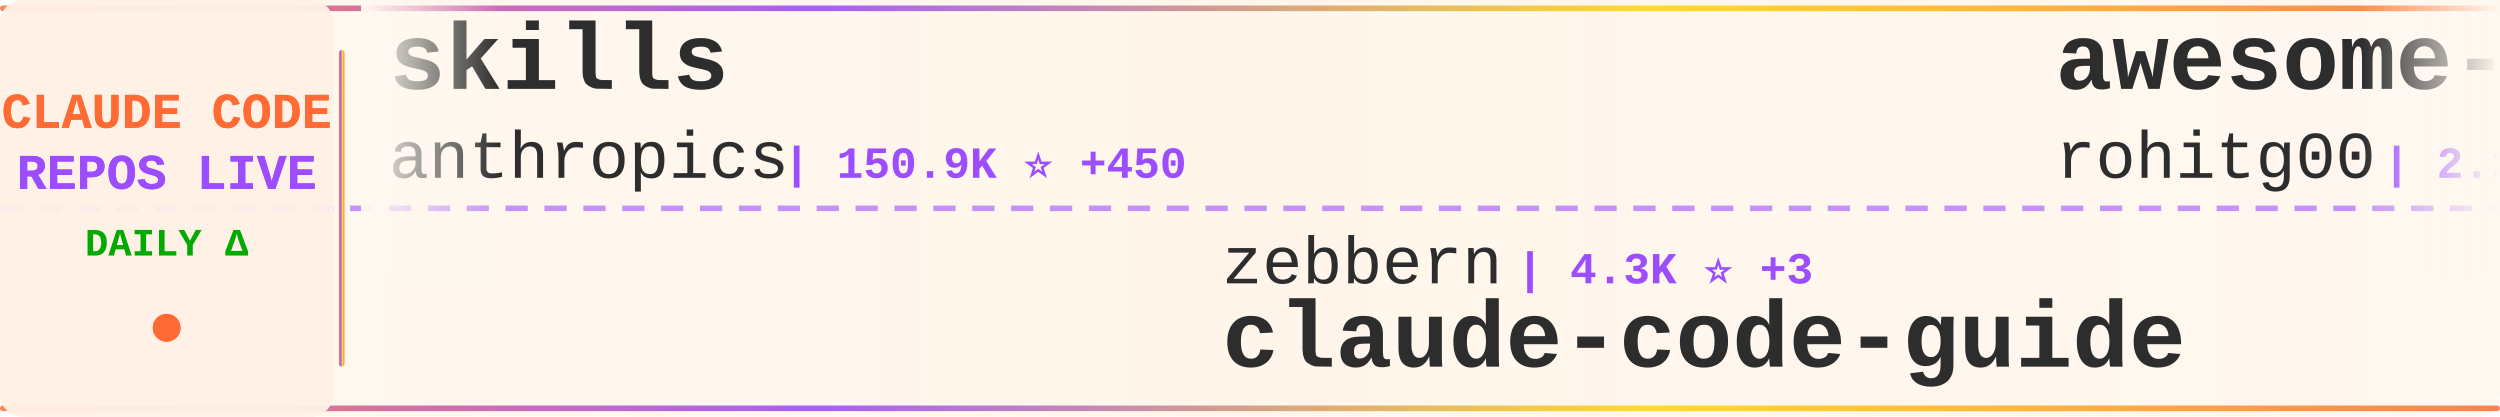
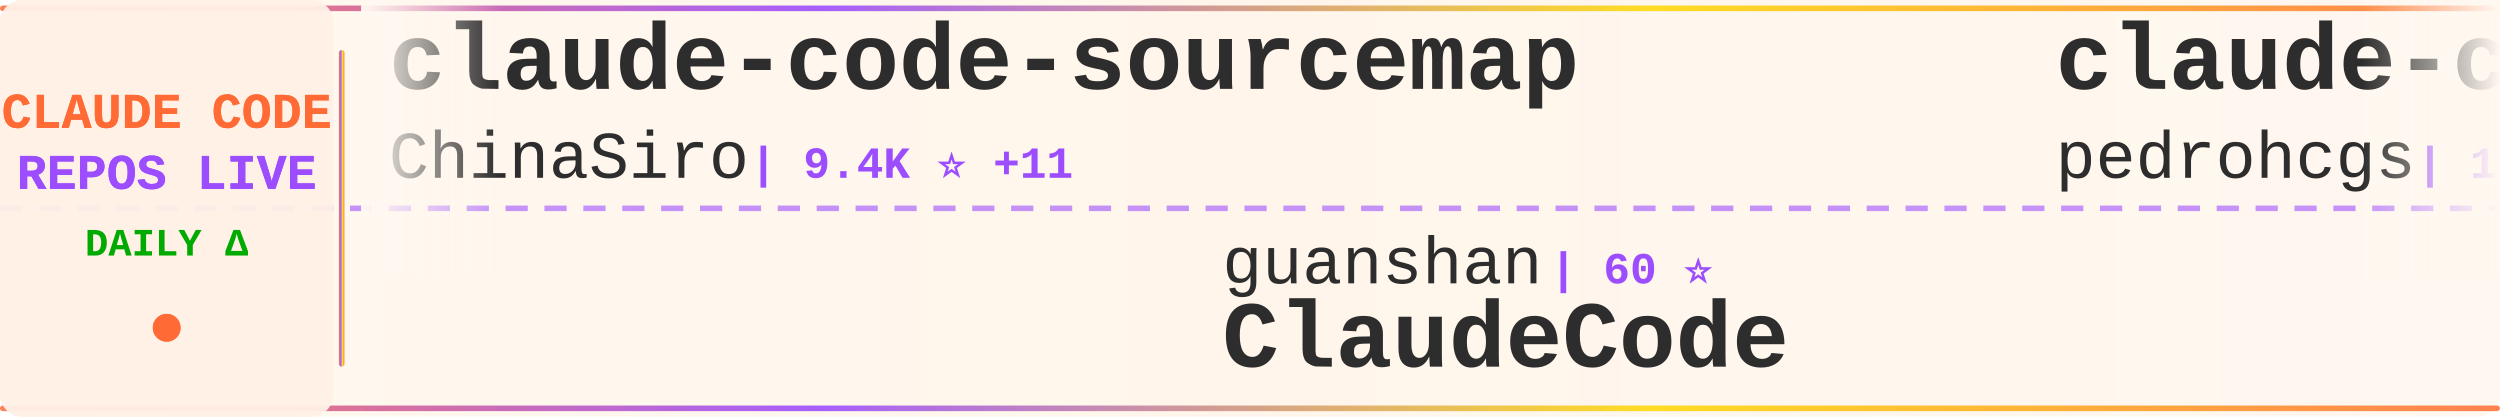
<svg xmlns="http://www.w3.org/2000/svg" width="900" height="150">
  <defs>
    <linearGradient id="tickerBg" x1="0%" y1="0%" x2="100%" y2="0%">
      <stop offset="0%" style="stop-color:#fff8f0;stop-opacity:0.98" />
      <stop offset="50%" style="stop-color:#fff5eb;stop-opacity:1" />
      <stop offset="100%" style="stop-color:#fff8f0;stop-opacity:0.98" />
    </linearGradient>
    <linearGradient id="borderGrad" x1="0%" y1="0%" x2="100%" y2="0%">
      <stop offset="0%" style="stop-color:#FF6B35;stop-opacity:0.85">
        <animate attributeName="stop-opacity" values="0.85;1;0.85" dur="2s" repeatCount="indefinite" />
      </stop>
      <stop offset="33%" style="stop-color:#9C4EFF;stop-opacity:0.9">
        <animate attributeName="stop-opacity" values="0.9;1;0.9" dur="2.2s" repeatCount="indefinite" />
      </stop>
      <stop offset="66%" style="stop-color:#FFD700;stop-opacity:0.85">
        <animate attributeName="stop-opacity" values="0.85;1;0.85" dur="1.8s" repeatCount="indefinite" />
      </stop>
      <stop offset="100%" style="stop-color:#FF6B35;stop-opacity:0.85">
        <animate attributeName="stop-opacity" values="0.85;1;0.85" dur="2s" repeatCount="indefinite" />
      </stop>
    </linearGradient>
    <filter id="textGlow">
      <feGaussianBlur stdDeviation="0.15" result="coloredBlur" />
      <feMerge>
        <feMergeNode in="coloredBlur" />
        <feMergeNode in="SourceGraphic" />
      </feMerge>
    </filter>
    <filter id="metricGlow">
      <feGaussianBlur stdDeviation="0.2" result="coloredBlur" />
      <feMerge>
        <feMergeNode in="coloredBlur" />
        <feMergeNode in="SourceGraphic" />
      </feMerge>
    </filter>
    <linearGradient id="leftFade" x1="0%" y1="0%" x2="100%" y2="0%">
      <stop offset="0%" style="stop-color:#fff8f0;stop-opacity:1" />
      <stop offset="100%" style="stop-color:#fff8f0;stop-opacity:0" />
    </linearGradient>
    <linearGradient id="rightFade" x1="0%" y1="0%" x2="100%" y2="0%">
      <stop offset="0%" style="stop-color:#fff8f0;stop-opacity:0" />
      <stop offset="100%" style="stop-color:#fff8f0;stop-opacity:1" />
    </linearGradient>
  </defs>
  <rect width="900" height="150" fill="url(#tickerBg)" rx="8" />
  <rect x="0" y="2" width="900" height="2" fill="url(#borderGrad)" rx="1" />
  <rect x="0" y="146" width="900" height="2" fill="url(#borderGrad)" rx="1" />
  <line x1="0" y1="75" x2="900" y2="75" stroke="#9C4EFF" stroke-width="2" stroke-dasharray="8 6" opacity="0.6" />
  <rect x="0" y="0" width="120" height="150" fill="#fff0e6" opacity="0.95" rx="8" />
  <text x="60" y="46" font-family="'Courier New', monospace" font-size="18" font-weight="bold" fill="#FF6B35" text-anchor="middle" filter="url(#textGlow)">
    CLAUDE CODE
  </text>
  <text x="60" y="68" font-family="'Courier New', monospace" font-size="18" font-weight="bold" fill="#9C4EFF" text-anchor="middle" filter="url(#textGlow)">
    REPOS LIVE
  </text>
  <text x="60" y="92" font-family="'Courier New', monospace" font-size="14" font-weight="bold" fill="#00aa00" text-anchor="middle">
    DAILY Δ
  </text>
  <circle cx="60" cy="118" r="5" fill="#FF6B35" filter="url(#metricGlow)">
    <animate attributeName="r" values="4;6;4" dur="1.5s" repeatCount="indefinite" />
    <animate attributeName="opacity" values="0.6;1;0.6" dur="1.5s" repeatCount="indefinite" />
  </circle>
  <rect x="122" y="18" width="2" height="114" fill="url(#borderGrad)" rx="1" />
  <clipPath id="tickerClip">
    <rect x="130" y="0" width="770" height="150" />
  </clipPath>
  <g clip-path="url(#tickerClip)">
    <g id="tickerItems">
      <animateTransform attributeName="transform" attributeType="XML" type="translate" from="0 0" to="-3000 0" dur="54s" repeatCount="indefinite" />
      <g transform="translate(0, 0)">
-         <text x="140" y="32" font-family="'Courier New', monospace" font-size="34" font-weight="bold" fill="#2d2d2d">skills</text>
-         <text x="140" y="64" font-family="'Courier New', monospace" font-size="24" font-weight="normal" fill="#2d2d2d" opacity="1.0">anthropics</text>
-         <text x="282" y="64" font-family="'Courier New', monospace" font-size="16" font-weight="bold" fill="#9C4EFF"> | 150.9K ⭐ +450</text>
+         <text x="140" y="32" font-family="'Courier New', monospace" font-size="34" font-weight="bold" fill="#2d2d2d">claude-code-sourcemap</text>
+         <text x="140" y="64" font-family="'Courier New', monospace" font-size="24" font-weight="normal" fill="#2d2d2d" opacity="1.0">ChinaSiro</text>
+         <text x="270" y="64" font-family="'Courier New', monospace" font-size="16" font-weight="bold" fill="#9C4EFF"> | 9.4K ⭐ +11</text>
      </g>
      <g transform="translate(300, 0)">
-         <text x="140" y="102" font-family="'Courier New', monospace" font-size="24" font-weight="normal" fill="#2d2d2d" opacity="1.0">zebbern</text>
-         <text x="246" y="102" font-family="'Courier New', monospace" font-size="16" font-weight="bold" fill="#9C4EFF"> | 4.3K ⭐ +3</text>
-         <text x="140" y="132" font-family="'Courier New', monospace" font-size="34" font-weight="bold" fill="#2d2d2d">claude-code-guide</text>
+         <text x="140" y="102" font-family="'Courier New', monospace" font-size="24" font-weight="normal" fill="#2d2d2d" opacity="1.0">guanshan</text>
+         <text x="258" y="102" font-family="'Courier New', monospace" font-size="16" font-weight="bold" fill="#9C4EFF"> | 60 ⭐</text>
+         <text x="140" y="132" font-family="'Courier New', monospace" font-size="34" font-weight="bold" fill="#2d2d2d">ClaudeCode</text>
      </g>
      <g transform="translate(600, 0)">
-         <text x="140" y="32" font-family="'Courier New', monospace" font-size="34" font-weight="bold" fill="#2d2d2d">awesome-claude-code-tool...</text>
-         <text x="140" y="64" font-family="'Courier New', monospace" font-size="24" font-weight="normal" fill="#2d2d2d" opacity="1.0">rohitg00</text>
-         <text x="258" y="64" font-family="'Courier New', monospace" font-size="16" font-weight="bold" fill="#9C4EFF"> | 2.1K ⭐ +9</text>
+         <text x="140" y="32" font-family="'Courier New', monospace" font-size="34" font-weight="bold" fill="#2d2d2d">claude-code-my-workflow</text>
+         <text x="140" y="64" font-family="'Courier New', monospace" font-size="24" font-weight="normal" fill="#2d2d2d" opacity="1.0">pedrohcgs</text>
+         <text x="270" y="64" font-family="'Courier New', monospace" font-size="16" font-weight="bold" fill="#9C4EFF"> | 1.3K ⭐ +3</text>
      </g>
      <g transform="translate(900, 0)">
-         <text x="140" y="102" font-family="'Courier New', monospace" font-size="24" font-weight="normal" fill="#2d2d2d" opacity="1.0">Piebald-AI</text>
-         <text x="282" y="102" font-family="'Courier New', monospace" font-size="16" font-weight="bold" fill="#9C4EFF"> | 11.1K ⭐ +36</text>
-         <text x="140" y="132" font-family="'Courier New', monospace" font-size="34" font-weight="bold" fill="#2d2d2d">claude-code-system-promp...</text>
+         <text x="140" y="102" font-family="'Courier New', monospace" font-size="24" font-weight="normal" fill="#2d2d2d" opacity="1.0">OneRedOak</text>
+         <text x="270" y="102" font-family="'Courier New', monospace" font-size="16" font-weight="bold" fill="#9C4EFF"> | 3.8K ⭐ +2</text>
+         <text x="140" y="132" font-family="'Courier New', monospace" font-size="34" font-weight="bold" fill="#2d2d2d">claude-code-workflows</text>
      </g>
      <g transform="translate(1200, 0)">
-         <text x="140" y="32" font-family="'Courier New', monospace" font-size="34" font-weight="bold" fill="#2d2d2d">claude-code-showcase</text>
-         <text x="140" y="64" font-family="'Courier New', monospace" font-size="24" font-weight="normal" fill="#2d2d2d" opacity="1.0">ChrisWiles</text>
-         <text x="282" y="64" font-family="'Courier New', monospace" font-size="16" font-weight="bold" fill="#9C4EFF"> | 6.0K ⭐</text>
+         <text x="140" y="32" font-family="'Courier New', monospace" font-size="34" font-weight="bold" fill="#2d2d2d">claude-code-local</text>
+         <text x="140" y="64" font-family="'Courier New', monospace" font-size="24" font-weight="normal" fill="#2d2d2d" opacity="1.0">nicedreamzapp</text>
+         <text x="318" y="64" font-family="'Courier New', monospace" font-size="16" font-weight="bold" fill="#9C4EFF"> | 2.8K ⭐ +4</text>
      </g>
      <g transform="translate(1500, 0)">
-         <text x="140" y="102" font-family="'Courier New', monospace" font-size="24" font-weight="normal" fill="#2d2d2d" opacity="1.0">lorryjovens-hub</text>
-         <text x="342" y="102" font-family="'Courier New', monospace" font-size="16" font-weight="bold" fill="#9C4EFF"> | 1.6K ⭐ +2</text>
-         <text x="140" y="132" font-family="'Courier New', monospace" font-size="34" font-weight="bold" fill="#2d2d2d">claude-code-rust</text>
+         <text x="140" y="102" font-family="'Courier New', monospace" font-size="24" font-weight="normal" fill="#2d2d2d" opacity="1.0">hangsman</text>
+         <text x="258" y="102" font-family="'Courier New', monospace" font-size="16" font-weight="bold" fill="#9C4EFF"> | 786 ⭐ +1</text>
+         <text x="140" y="132" font-family="'Courier New', monospace" font-size="34" font-weight="bold" fill="#2d2d2d">claude-code-source</text>
      </g>
      <g transform="translate(1800, 0)">
-         <text x="140" y="32" font-family="'Courier New', monospace" font-size="34" font-weight="bold" fill="#2d2d2d">claude-code-ultimate-gui...</text>
-         <text x="140" y="64" font-family="'Courier New', monospace" font-size="24" font-weight="normal" fill="#2d2d2d" opacity="1.0">FlorianBruniaux</text>
-         <text x="342" y="64" font-family="'Courier New', monospace" font-size="16" font-weight="bold" fill="#9C4EFF"> | 5.0K ⭐ +28</text>
+         <text x="140" y="32" font-family="'Courier New', monospace" font-size="34" font-weight="bold" fill="#2d2d2d">awesome-claude-code</text>
+         <text x="140" y="64" font-family="'Courier New', monospace" font-size="24" font-weight="normal" fill="#2d2d2d" opacity="1.0">jqueryscript</text>
+         <text x="306" y="64" font-family="'Courier New', monospace" font-size="16" font-weight="bold" fill="#9C4EFF"> | 424 ⭐ +1</text>
      </g>
      <g transform="translate(2100, 0)">
-         <text x="140" y="102" font-family="'Courier New', monospace" font-size="24" font-weight="normal" fill="#2d2d2d" opacity="1.0">liuup</text>
-         <text x="222" y="102" font-family="'Courier New', monospace" font-size="16" font-weight="bold" fill="#9C4EFF"> | 3.2K ⭐ +24</text>
-         <text x="140" y="132" font-family="'Courier New', monospace" font-size="34" font-weight="bold" fill="#2d2d2d">claude-code-analysis</text>
+         <text x="140" y="102" font-family="'Courier New', monospace" font-size="24" font-weight="normal" fill="#2d2d2d" opacity="1.0">affaan-m</text>
+         <text x="258" y="102" font-family="'Courier New', monospace" font-size="16" font-weight="bold" fill="#9C4EFF"> | 216.1K ⭐ +725</text>
+         <text x="140" y="132" font-family="'Courier New', monospace" font-size="34" font-weight="bold" fill="#2d2d2d">ECC</text>
      </g>
      <g transform="translate(2400, 0)">
-         <text x="140" y="32" font-family="'Courier New', monospace" font-size="34" font-weight="bold" fill="#2d2d2d">claude-code-reverse</text>
-         <text x="140" y="64" font-family="'Courier New', monospace" font-size="24" font-weight="normal" fill="#2d2d2d" opacity="1.0">Yuyz0112</text>
-         <text x="258" y="64" font-family="'Courier New', monospace" font-size="16" font-weight="bold" fill="#9C4EFF"> | 2.4K ⭐</text>
+         <text x="140" y="32" font-family="'Courier New', monospace" font-size="34" font-weight="bold" fill="#2d2d2d">pi-vs-claude-code</text>
+         <text x="140" y="64" font-family="'Courier New', monospace" font-size="24" font-weight="normal" fill="#2d2d2d" opacity="1.0">disler</text>
+         <text x="234" y="64" font-family="'Courier New', monospace" font-size="16" font-weight="bold" fill="#9C4EFF"> | 1.4K ⭐ +2</text>
      </g>
      <g transform="translate(2700, 0)">
-         <text x="140" y="102" font-family="'Courier New', monospace" font-size="24" font-weight="normal" fill="#2d2d2d" opacity="1.0">pedrohcgs</text>
-         <text x="270" y="102" font-family="'Courier New', monospace" font-size="16" font-weight="bold" fill="#9C4EFF"> | 1.3K ⭐ +3</text>
-         <text x="140" y="132" font-family="'Courier New', monospace" font-size="34" font-weight="bold" fill="#2d2d2d">claude-code-my-workflow</text>
+         <text x="140" y="102" font-family="'Courier New', monospace" font-size="24" font-weight="normal" fill="#2d2d2d" opacity="1.0">frankbria</text>
+         <text x="270" y="102" font-family="'Courier New', monospace" font-size="16" font-weight="bold" fill="#9C4EFF"> | 9.3K ⭐ +6</text>
+         <text x="140" y="132" font-family="'Courier New', monospace" font-size="34" font-weight="bold" fill="#2d2d2d">ralph-claude-code</text>
      </g>
      <g transform="translate(3000, 0)">
-         <text x="140" y="32" font-family="'Courier New', monospace" font-size="34" font-weight="bold" fill="#2d2d2d">skills</text>
-         <text x="140" y="64" font-family="'Courier New', monospace" font-size="24" font-weight="normal" fill="#2d2d2d" opacity="1.0">anthropics</text>
-         <text x="282" y="64" font-family="'Courier New', monospace" font-size="16" font-weight="bold" fill="#9C4EFF"> | 150.9K ⭐ +450</text>
+         <text x="140" y="32" font-family="'Courier New', monospace" font-size="34" font-weight="bold" fill="#2d2d2d">claude-code-sourcemap</text>
+         <text x="140" y="64" font-family="'Courier New', monospace" font-size="24" font-weight="normal" fill="#2d2d2d" opacity="1.0">ChinaSiro</text>
+         <text x="270" y="64" font-family="'Courier New', monospace" font-size="16" font-weight="bold" fill="#9C4EFF"> | 9.4K ⭐ +11</text>
      </g>
      <g transform="translate(3300, 0)">
-         <text x="140" y="102" font-family="'Courier New', monospace" font-size="24" font-weight="normal" fill="#2d2d2d" opacity="1.0">zebbern</text>
-         <text x="246" y="102" font-family="'Courier New', monospace" font-size="16" font-weight="bold" fill="#9C4EFF"> | 4.3K ⭐ +3</text>
-         <text x="140" y="132" font-family="'Courier New', monospace" font-size="34" font-weight="bold" fill="#2d2d2d">claude-code-guide</text>
+         <text x="140" y="102" font-family="'Courier New', monospace" font-size="24" font-weight="normal" fill="#2d2d2d" opacity="1.0">guanshan</text>
+         <text x="258" y="102" font-family="'Courier New', monospace" font-size="16" font-weight="bold" fill="#9C4EFF"> | 60 ⭐</text>
+         <text x="140" y="132" font-family="'Courier New', monospace" font-size="34" font-weight="bold" fill="#2d2d2d">ClaudeCode</text>
      </g>
      <g transform="translate(3600, 0)">
-         <text x="140" y="32" font-family="'Courier New', monospace" font-size="34" font-weight="bold" fill="#2d2d2d">awesome-claude-code-tool...</text>
-         <text x="140" y="64" font-family="'Courier New', monospace" font-size="24" font-weight="normal" fill="#2d2d2d" opacity="1.0">rohitg00</text>
-         <text x="258" y="64" font-family="'Courier New', monospace" font-size="16" font-weight="bold" fill="#9C4EFF"> | 2.1K ⭐ +9</text>
+         <text x="140" y="32" font-family="'Courier New', monospace" font-size="34" font-weight="bold" fill="#2d2d2d">claude-code-my-workflow</text>
+         <text x="140" y="64" font-family="'Courier New', monospace" font-size="24" font-weight="normal" fill="#2d2d2d" opacity="1.0">pedrohcgs</text>
+         <text x="270" y="64" font-family="'Courier New', monospace" font-size="16" font-weight="bold" fill="#9C4EFF"> | 1.3K ⭐ +3</text>
      </g>
      <g transform="translate(3900, 0)">
-         <text x="140" y="102" font-family="'Courier New', monospace" font-size="24" font-weight="normal" fill="#2d2d2d" opacity="1.0">Piebald-AI</text>
-         <text x="282" y="102" font-family="'Courier New', monospace" font-size="16" font-weight="bold" fill="#9C4EFF"> | 11.1K ⭐ +36</text>
-         <text x="140" y="132" font-family="'Courier New', monospace" font-size="34" font-weight="bold" fill="#2d2d2d">claude-code-system-promp...</text>
+         <text x="140" y="102" font-family="'Courier New', monospace" font-size="24" font-weight="normal" fill="#2d2d2d" opacity="1.0">OneRedOak</text>
+         <text x="270" y="102" font-family="'Courier New', monospace" font-size="16" font-weight="bold" fill="#9C4EFF"> | 3.8K ⭐ +2</text>
+         <text x="140" y="132" font-family="'Courier New', monospace" font-size="34" font-weight="bold" fill="#2d2d2d">claude-code-workflows</text>
      </g>
    </g>
  </g>
  <rect x="130" y="0" width="50" height="100" fill="url(#leftFade)" />
  <rect x="850" y="0" width="50" height="100" fill="url(#rightFade)" />
</svg>
